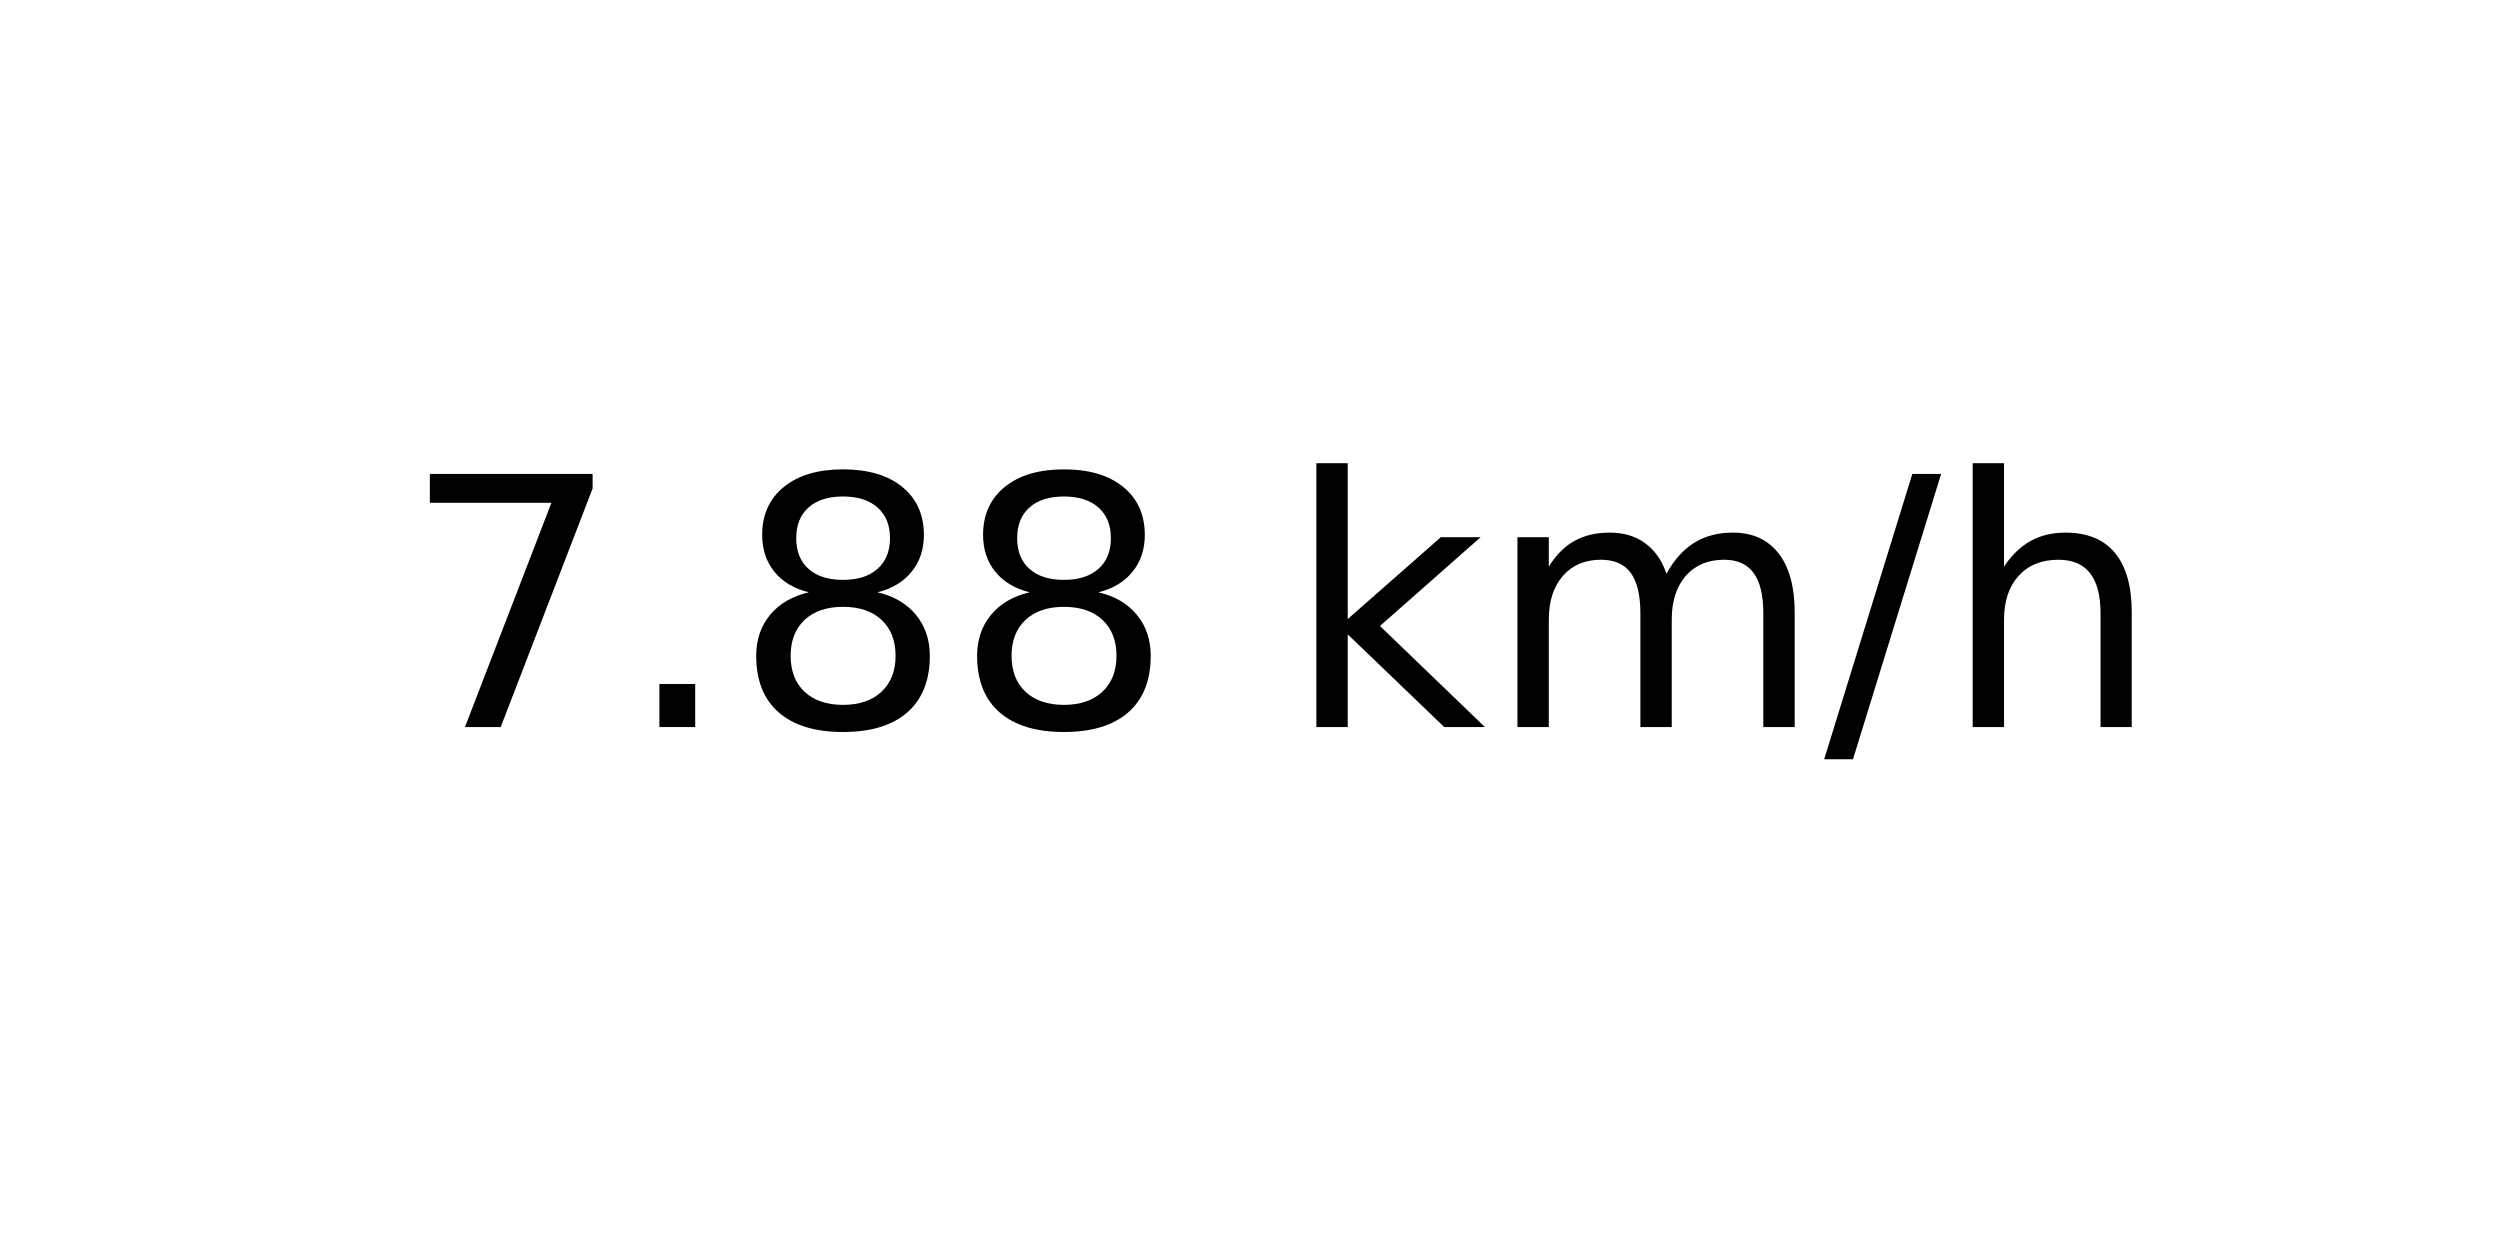
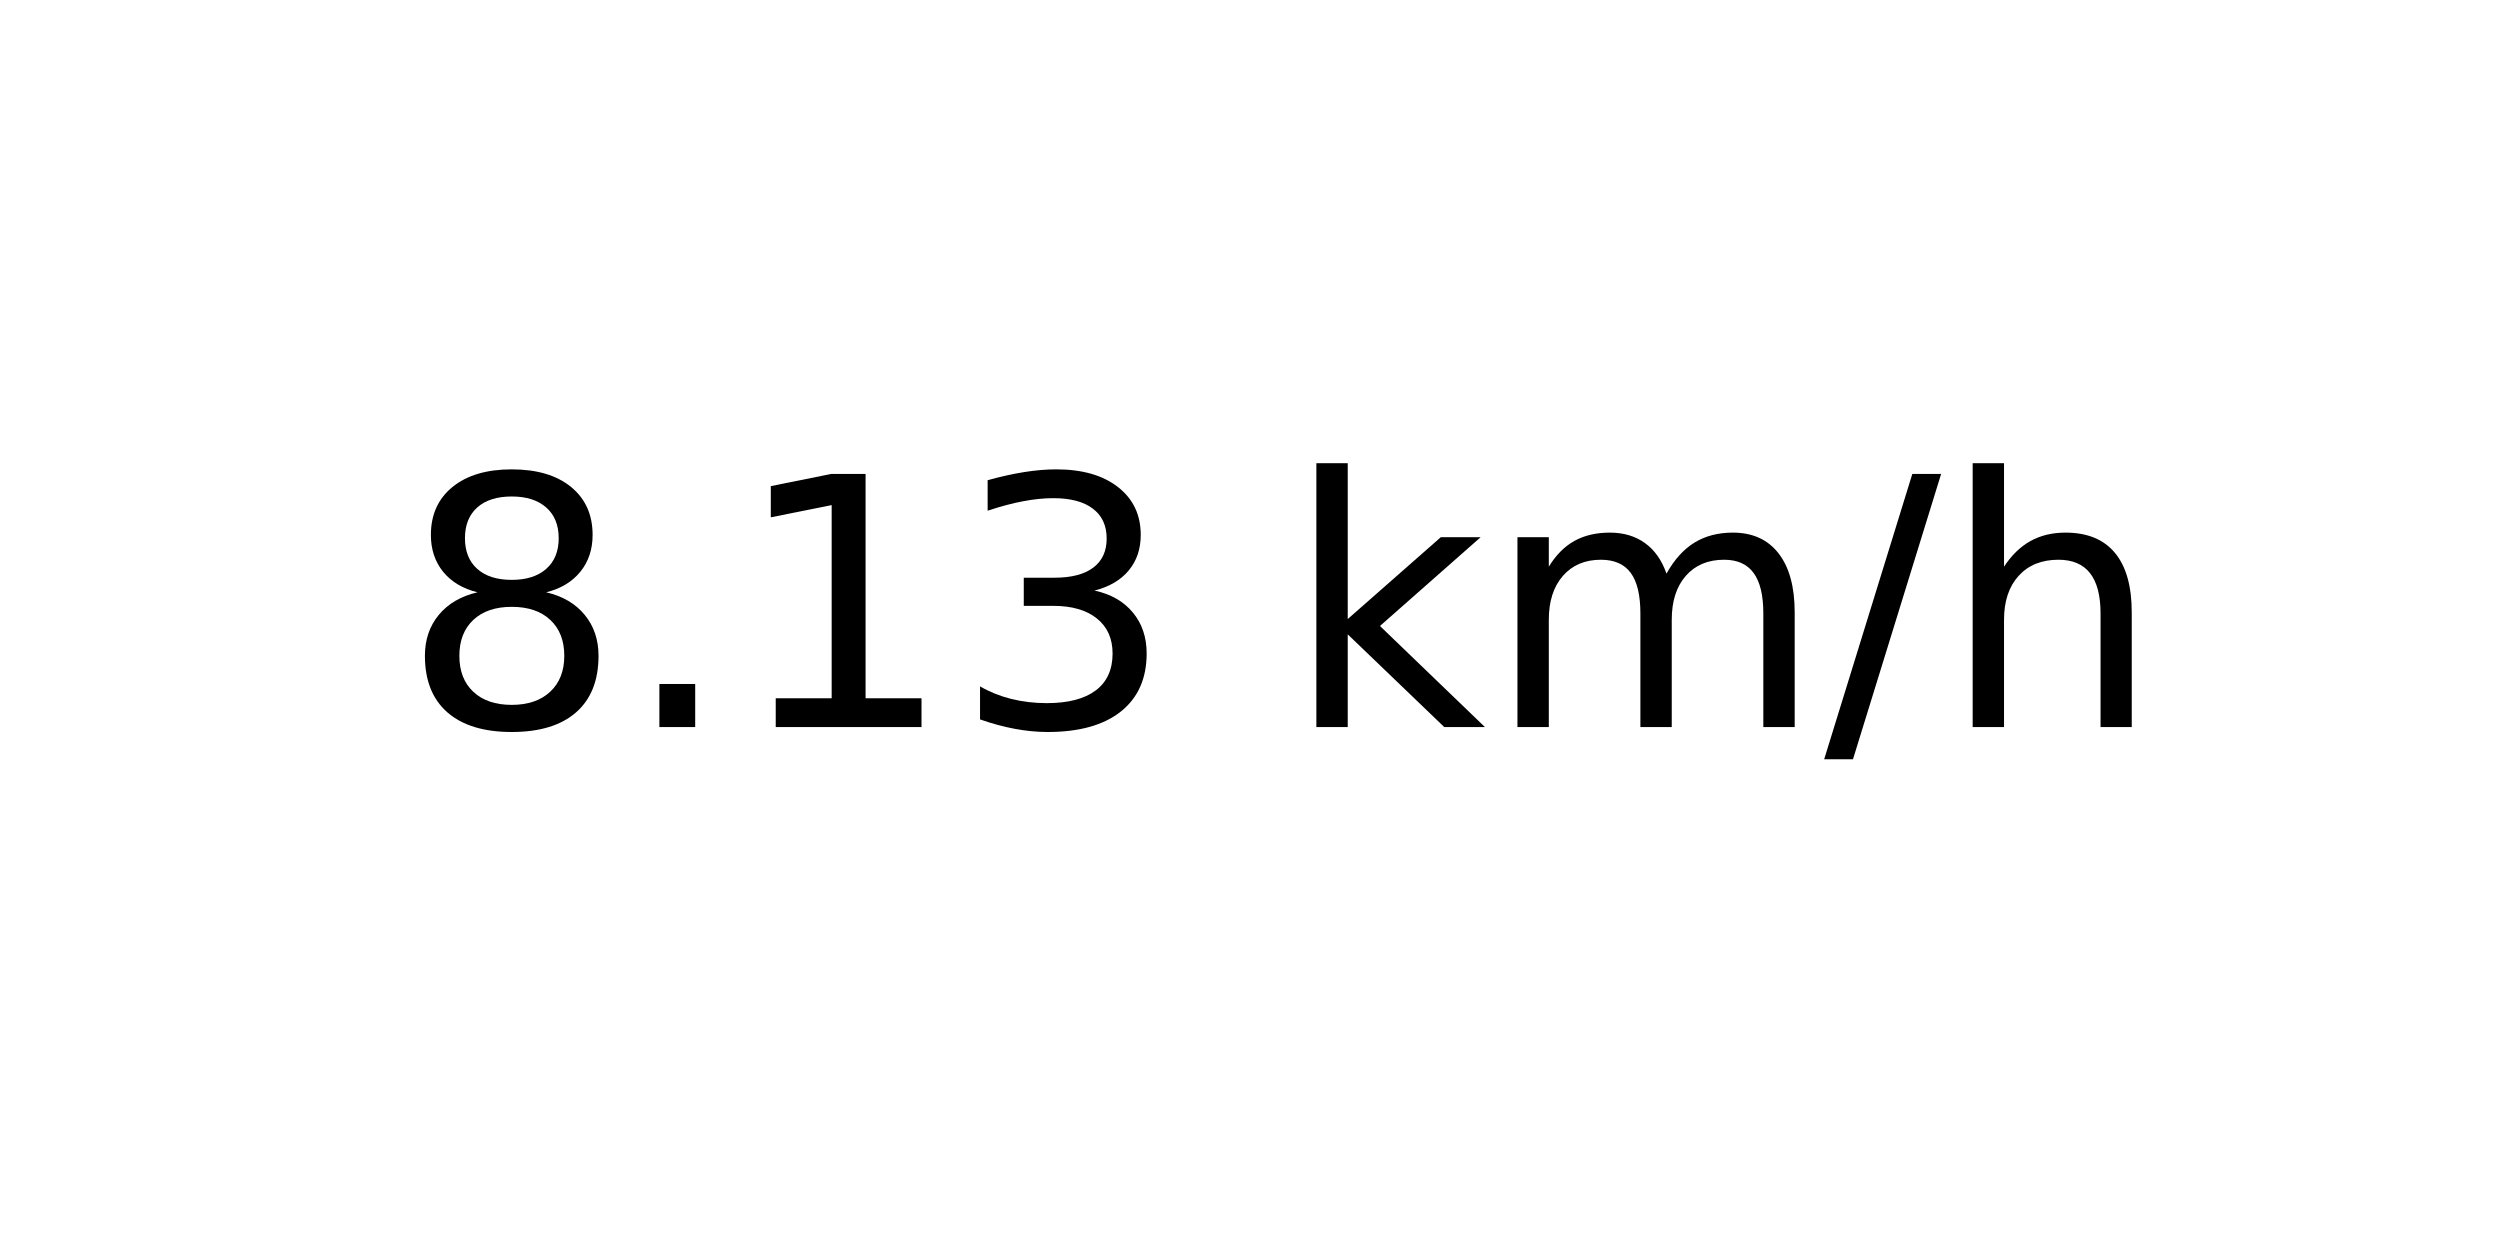
<svg xmlns="http://www.w3.org/2000/svg" xmlns:xlink="http://www.w3.org/1999/xlink" width="72pt" height="36pt" viewBox="0 0 72 36" version="1.1">
  <defs>
    <style type="text/css">*{stroke-linejoin: round; stroke-linecap: butt}</style>
  </defs>
  <g id="figure_1">
    <g id="axes_1">
      <g id="text_1">
        <g transform="translate(11.55937 20.93937) scale(0.1 -0.1)">
          <defs>
-             <path id="DejaVuSans-37" d="M 525 4666  L 3525 4666  L 3525 4397  L 1831 0  L 1172 0  L 2766 4134  L 525 4134  L 525 4666  z " transform="scale(0.015625)" />
+             <path id="DejaVuSans-38" d="M 2034 2216  Q 1584 2216 1326 1975  Q 1069 1734 1069 1313  Q 1069 891 1326 650  Q 1584 409 2034 409  Q 2484 409 2743 651  Q 3003 894 3003 1313  Q 3003 1734 2745 1975  Q 2488 2216 2034 2216  z M 1403 2484  Q 997 2584 770 2862  Q 544 3141 544 3541  Q 544 4100 942 4425  Q 1341 4750 2034 4750  Q 2731 4750 3128 4425  Q 3525 4100 3525 3541  Q 3525 3141 3298 2862  Q 3072 2584 2669 2484  Q 3125 2378 3379 2068  Q 3634 1759 3634 1313  Q 3634 634 3220 271  Q 2806 -91 2034 -91  Q 1263 -91 848 271  Q 434 634 434 1313  Q 434 1759 690 2068  Q 947 2378 1403 2484  z M 1172 3481  Q 1172 3119 1398 2916  Q 1625 2713 2034 2713  Q 2441 2713 2670 2916  Q 2900 3119 2900 3481  Q 2900 3844 2670 4047  Q 2441 4250 2034 4250  Q 1625 4250 1398 4047  Q 1172 3844 1172 3481  z " transform="scale(0.015625)" />
            <path id="DejaVuSans-2e" d="M 684 794  L 1344 794  L 1344 0  L 684 0  L 684 794  z " transform="scale(0.015625)" />
-             <path id="DejaVuSans-38" d="M 2034 2216  Q 1584 2216 1326 1975  Q 1069 1734 1069 1313  Q 1069 891 1326 650  Q 1584 409 2034 409  Q 2484 409 2743 651  Q 3003 894 3003 1313  Q 3003 1734 2745 1975  Q 2488 2216 2034 2216  z M 1403 2484  Q 997 2584 770 2862  Q 544 3141 544 3541  Q 544 4100 942 4425  Q 1341 4750 2034 4750  Q 2731 4750 3128 4425  Q 3525 4100 3525 3541  Q 3525 3141 3298 2862  Q 3072 2584 2669 2484  Q 3125 2378 3379 2068  Q 3634 1759 3634 1313  Q 3634 634 3220 271  Q 2806 -91 2034 -91  Q 1263 -91 848 271  Q 434 634 434 1313  Q 434 1759 690 2068  Q 947 2378 1403 2484  z M 1172 3481  Q 1172 3119 1398 2916  Q 1625 2713 2034 2713  Q 2441 2713 2670 2916  Q 2900 3119 2900 3481  Q 2900 3844 2670 4047  Q 2441 4250 2034 4250  Q 1625 4250 1398 4047  Q 1172 3844 1172 3481  z " transform="scale(0.015625)" />
+             <path id="DejaVuSans-31" d="M 794 531  L 1825 531  L 1825 4091  L 703 3866  L 703 4441  L 1819 4666  L 2450 4666  L 2450 531  L 3481 531  L 3481 0  L 794 0  L 794 531  z " transform="scale(0.015625)" />
+             <path id="DejaVuSans-33" d="M 2597 2516  Q 3050 2419 3304 2112  Q 3559 1806 3559 1356  Q 3559 666 3084 287  Q 2609 -91 1734 -91  Q 1441 -91 1130 -33  Q 819 25 488 141  L 488 750  Q 750 597 1062 519  Q 1375 441 1716 441  Q 2309 441 2620 675  Q 2931 909 2931 1356  Q 2931 1769 2642 2001  Q 2353 2234 1838 2234  L 1294 2234  L 1294 2753  L 1863 2753  Q 2328 2753 2575 2939  Q 2822 3125 2822 3475  Q 2822 3834 2567 4026  Q 2313 4219 1838 4219  Q 1578 4219 1281 4162  Q 984 4106 628 3988  L 628 4550  Q 988 4650 1302 4700  Q 1616 4750 1894 4750  Q 2613 4750 3031 4423  Q 3450 4097 3450 3541  Q 3450 3153 3228 2886  Q 3006 2619 2597 2516  z " transform="scale(0.015625)" />
            <path id="DejaVuSans-20" transform="scale(0.015625)" />
            <path id="DejaVuSans-6b" d="M 581 4863  L 1159 4863  L 1159 1991  L 2875 3500  L 3609 3500  L 1753 1863  L 3688 0  L 2938 0  L 1159 1709  L 1159 0  L 581 0  L 581 4863  z " transform="scale(0.015625)" />
            <path id="DejaVuSans-6d" d="M 3328 2828  Q 3544 3216 3844 3400  Q 4144 3584 4550 3584  Q 5097 3584 5394 3201  Q 5691 2819 5691 2113  L 5691 0  L 5113 0  L 5113 2094  Q 5113 2597 4934 2840  Q 4756 3084 4391 3084  Q 3944 3084 3684 2787  Q 3425 2491 3425 1978  L 3425 0  L 2847 0  L 2847 2094  Q 2847 2600 2669 2842  Q 2491 3084 2119 3084  Q 1678 3084 1418 2786  Q 1159 2488 1159 1978  L 1159 0  L 581 0  L 581 3500  L 1159 3500  L 1159 2956  Q 1356 3278 1631 3431  Q 1906 3584 2284 3584  Q 2666 3584 2933 3390  Q 3200 3197 3328 2828  z " transform="scale(0.015625)" />
            <path id="DejaVuSans-2f" d="M 1625 4666  L 2156 4666  L 531 -594  L 0 -594  L 1625 4666  z " transform="scale(0.015625)" />
            <path id="DejaVuSans-68" d="M 3513 2113  L 3513 0  L 2938 0  L 2938 2094  Q 2938 2591 2744 2837  Q 2550 3084 2163 3084  Q 1697 3084 1428 2787  Q 1159 2491 1159 1978  L 1159 0  L 581 0  L 581 4863  L 1159 4863  L 1159 2956  Q 1366 3272 1645 3428  Q 1925 3584 2291 3584  Q 2894 3584 3203 3211  Q 3513 2838 3513 2113  z " transform="scale(0.015625)" />
          </defs>
-           <use xlink:href="#DejaVuSans-37" />
+           <use xlink:href="#DejaVuSans-38" />
          <use xlink:href="#DejaVuSans-2e" x="63.623" />
-           <use xlink:href="#DejaVuSans-38" x="95.41" />
-           <use xlink:href="#DejaVuSans-38" x="159.033" />
+           <use xlink:href="#DejaVuSans-31" x="95.41" />
+           <use xlink:href="#DejaVuSans-33" x="159.033" />
          <use xlink:href="#DejaVuSans-20" x="222.656" />
          <use xlink:href="#DejaVuSans-6b" x="254.443" />
          <use xlink:href="#DejaVuSans-6d" x="312.354" />
          <use xlink:href="#DejaVuSans-2f" x="409.766" />
          <use xlink:href="#DejaVuSans-68" x="443.457" />
        </g>
      </g>
    </g>
  </g>
</svg>
